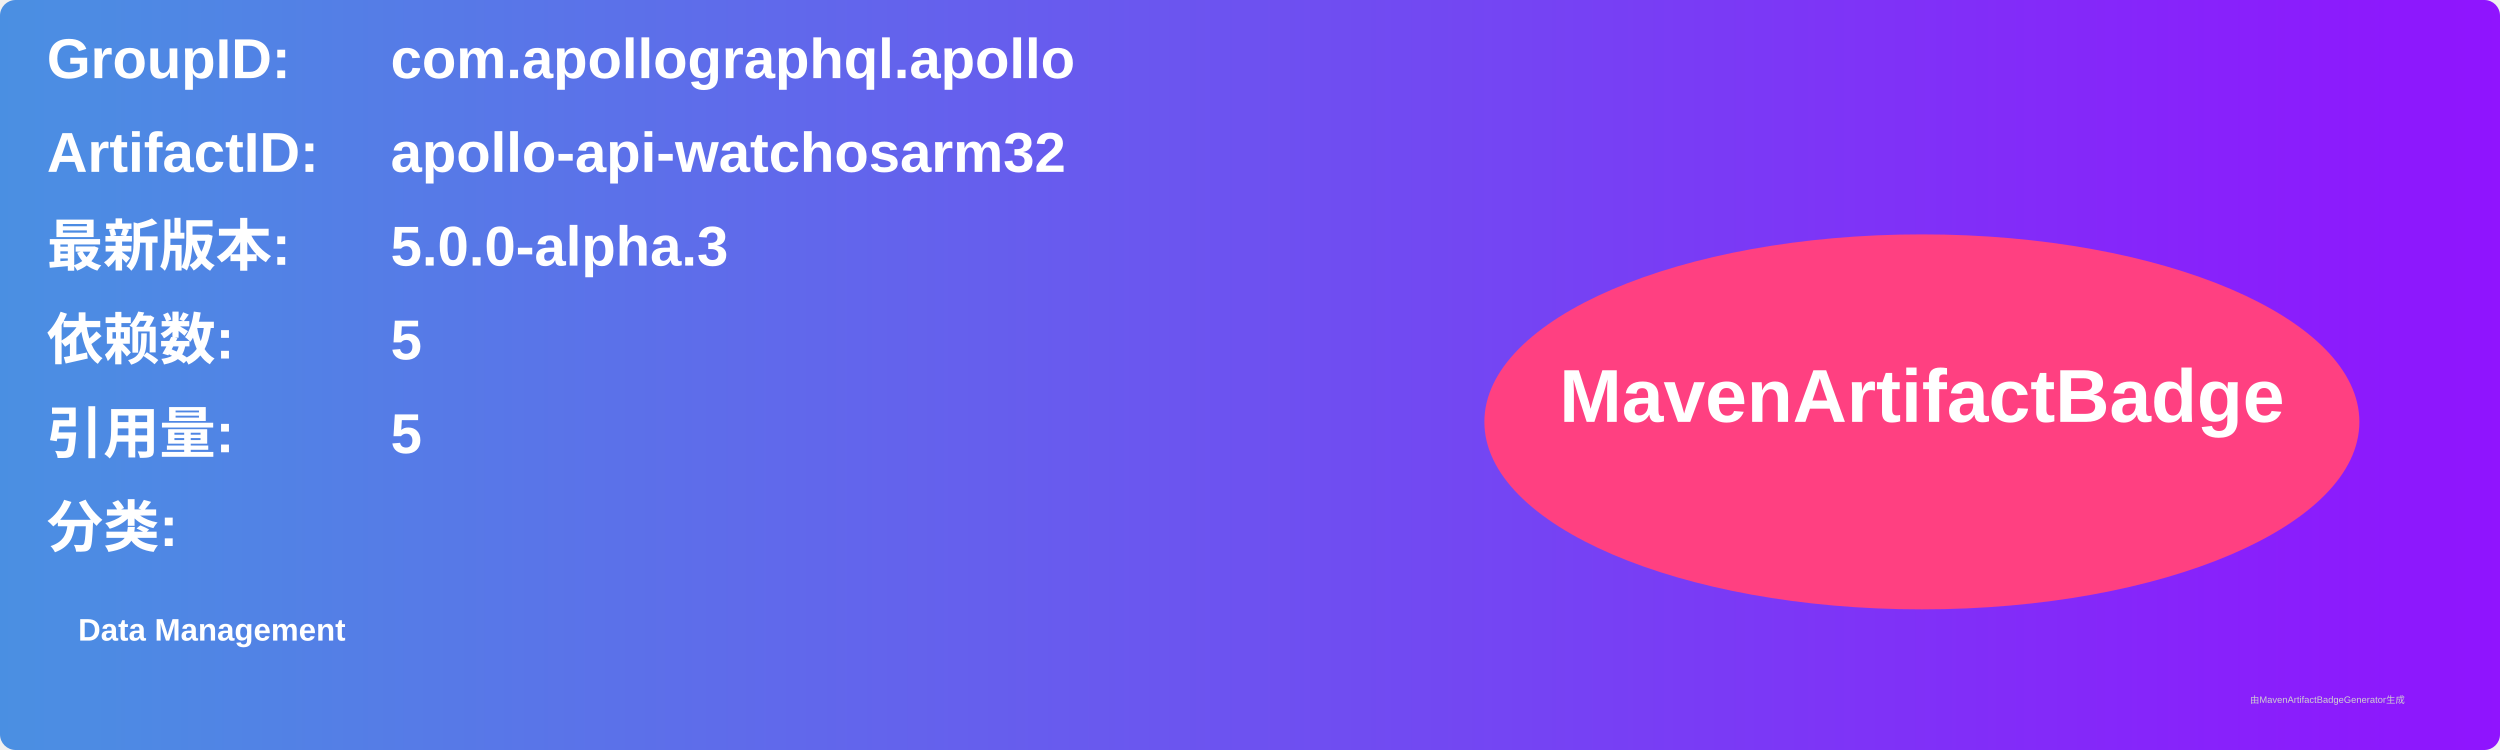
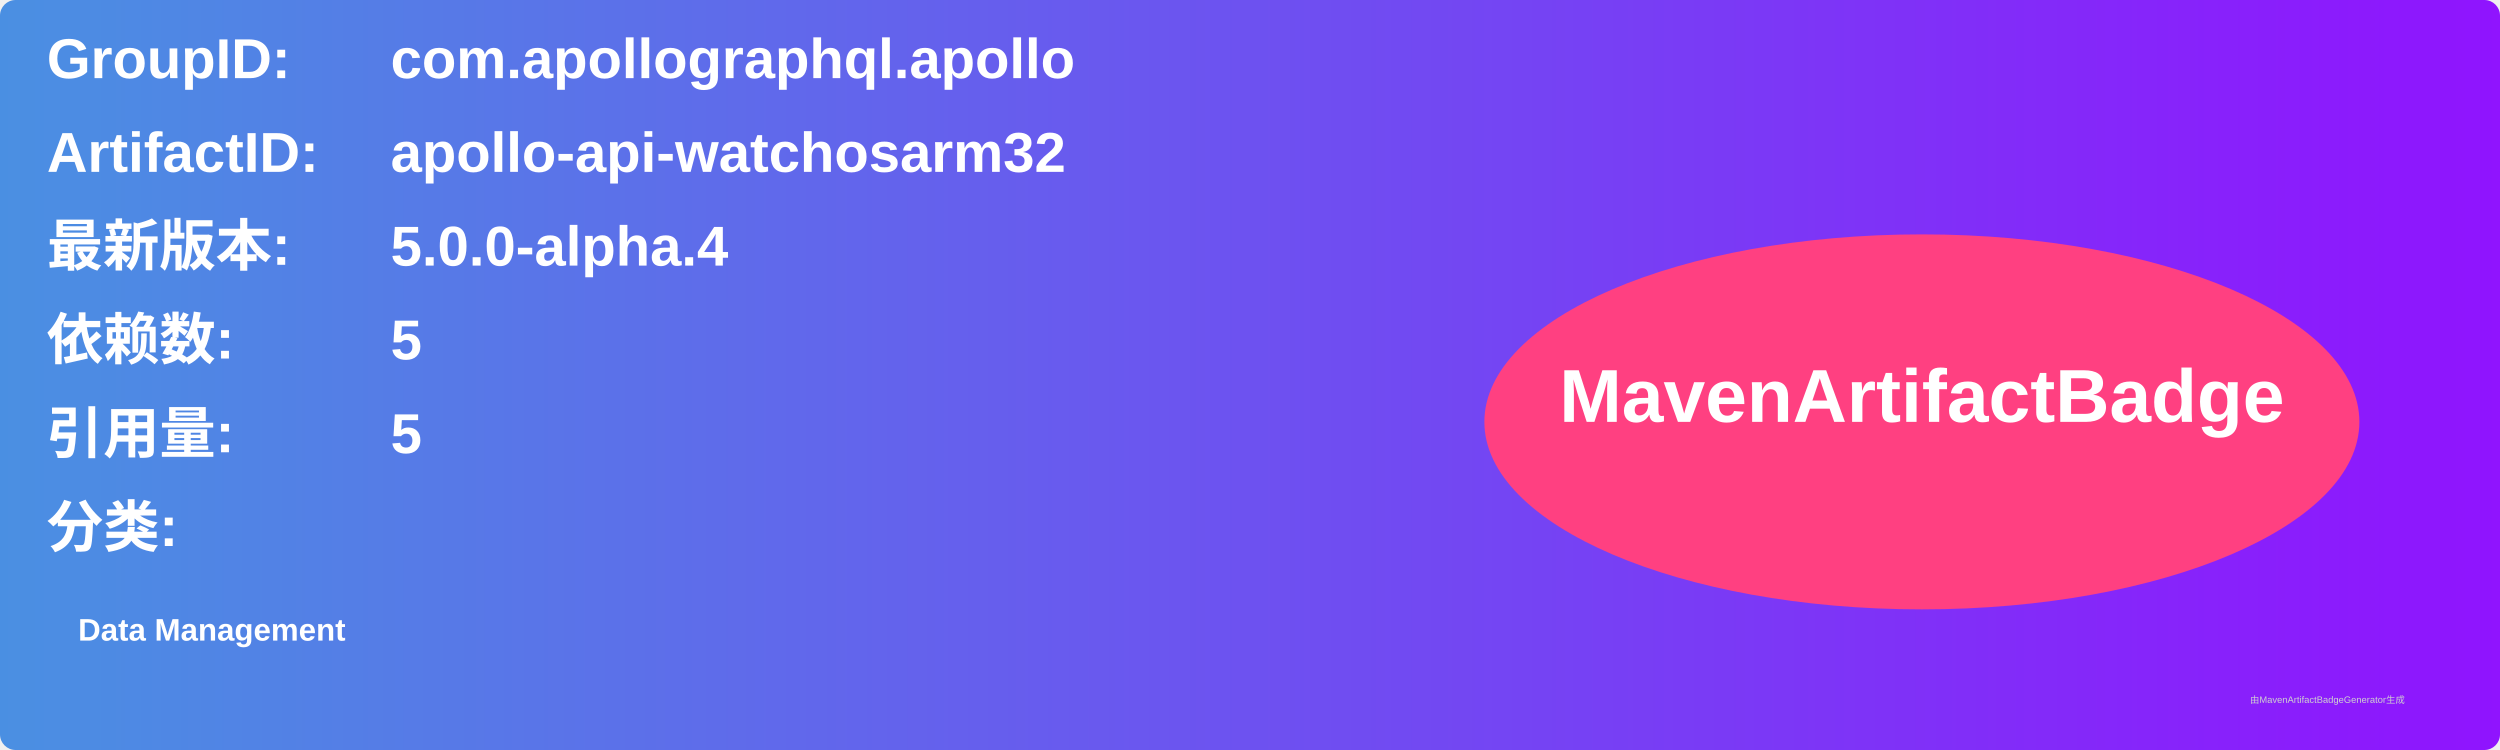
<svg xmlns="http://www.w3.org/2000/svg" width="800" height="240" viewBox="0 0 800 240">
  <linearGradient id="grad" x1="0%" y1="0%" x2="100%" y2="0%">
    <stop offset="0%" stop-color="#4a90e2" />
    <stop offset="100%" stop-color="#9013fe" />
  </linearGradient>
  <rect width="100%" height="100%" rx="5" ry="5" fill="url(#grad)" />
  <g transform="translate(15, 15)">
    <text x="0" y="10" font-family="Arial" font-size="18" fill="white" font-weight="bold" width="260">GroupID:</text>
    <text x="110" y="10" font-family="Arial" font-size="18" fill="white" font-weight="bold" width="460">com.apollographql.apollo</text>
    <text x="0" y="40" font-family="Arial" font-size="18" fill="white" font-weight="bold" width="260">ArtifactID:</text>
    <text x="110" y="40" font-family="Arial" font-size="18" fill="white" font-weight="bold" width="460">apollo-api-watchosarm32</text>
    <text x="0" y="70" font-family="Arial" font-size="18" fill="white" font-weight="bold">最新版本:</text>
    <text x="110" y="70" font-family="Arial" font-size="18" fill="white" font-weight="bold">
-       <tspan font-weight="bold">5.0.0-alpha.3</tspan>
+       <tspan font-weight="bold">5.0.0-alpha.4</tspan>
    </text>
    <text x="0" y="100" font-family="Arial" font-size="18" fill="white" font-weight="bold">依赖数: </text>
    <text x="110" y="100" font-family="Arial" font-size="18" fill="white">
      <tspan font-weight="bold">5</tspan>
    </text>
    <text x="0" y="130" font-family="Arial" font-size="18" fill="white" font-weight="bold">引用量: </text>
    <text x="110" y="130" font-family="Arial" font-size="18" fill="white">
      <tspan font-weight="bold">5</tspan>
    </text>
    <text x="0" y="160" font-family="Arial" font-size="18" fill="white" font-weight="bold">分类:</text>
    <text x="10" y="190" font-family="Arial" font-size="10" fill="white">
      <tspan font-weight="bold">Data Management</tspan>
    </text>
    <ellipse cx="600" cy="120" rx="140" ry="60" fill="#ff4081" />
    <text x="600" y="120" text-anchor="middle" font-family="Arial" font-size="24" fill="white" font-weight="bold">MavenArtifactBadge</text>
  </g>
  <text x="720" y="225" font-family="Arial" font-size="3" fill="#d0d0d0">由MavenArtifactBadgeGenerator生成</text>
</svg>
